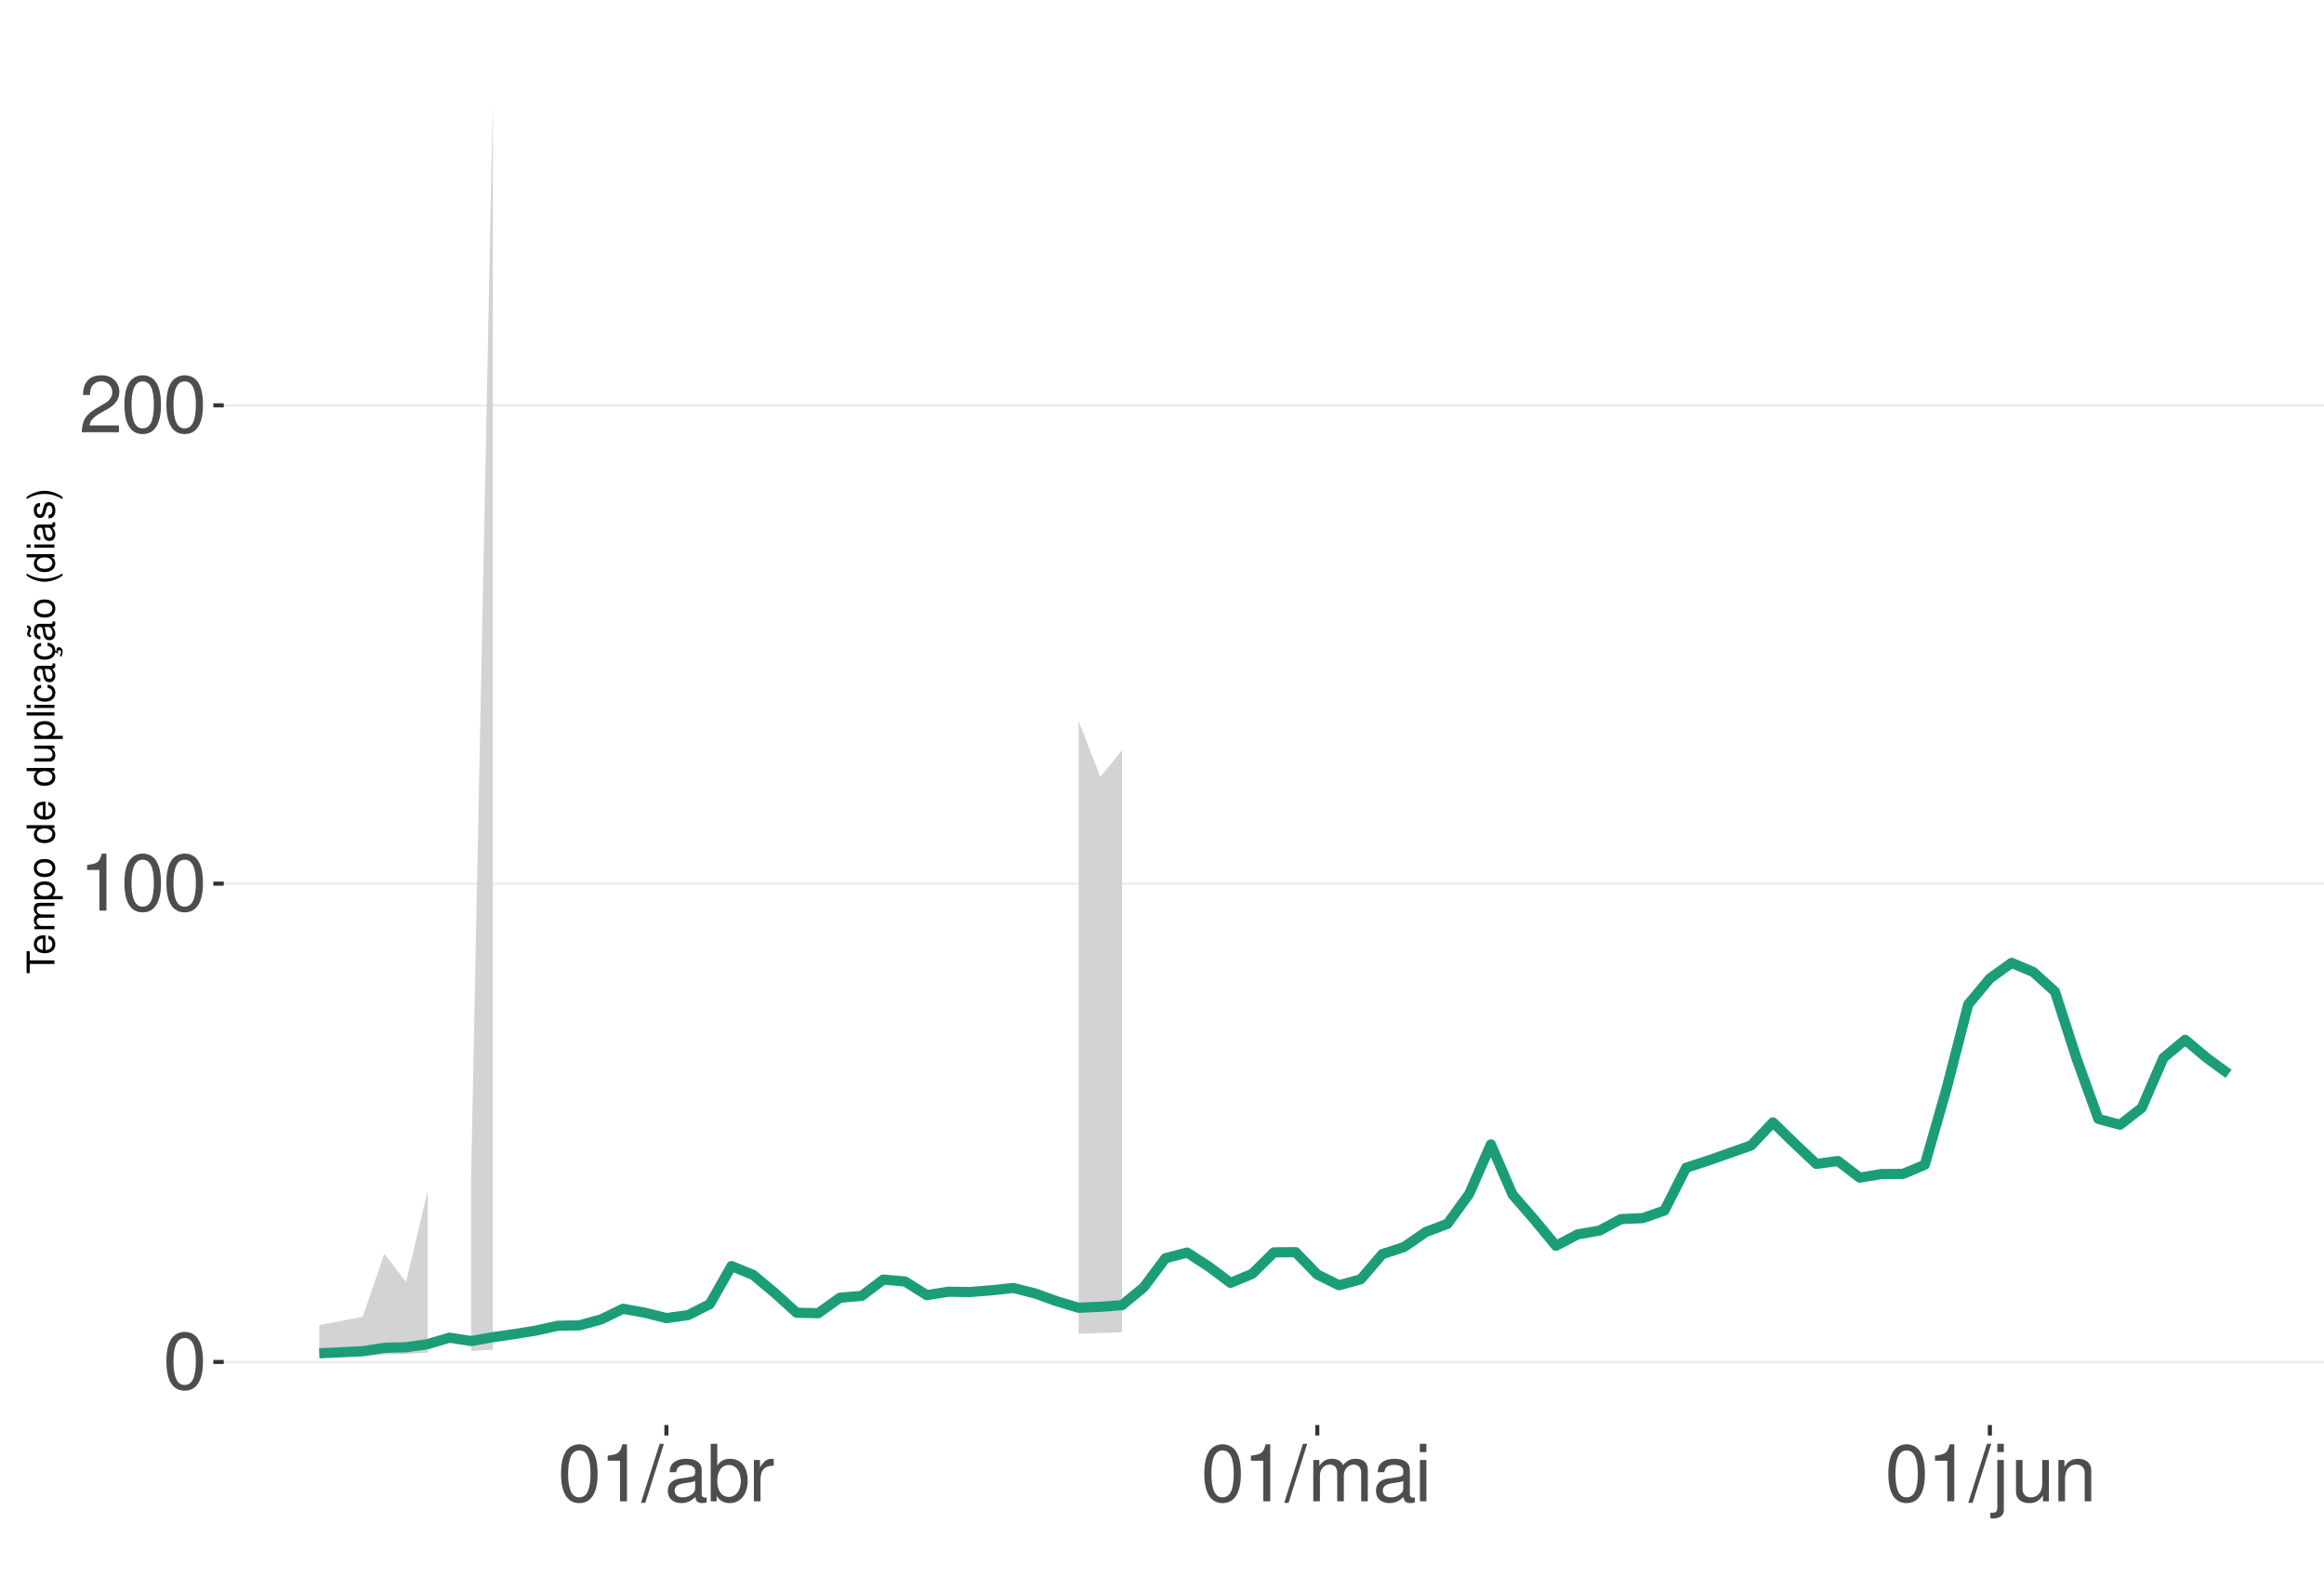
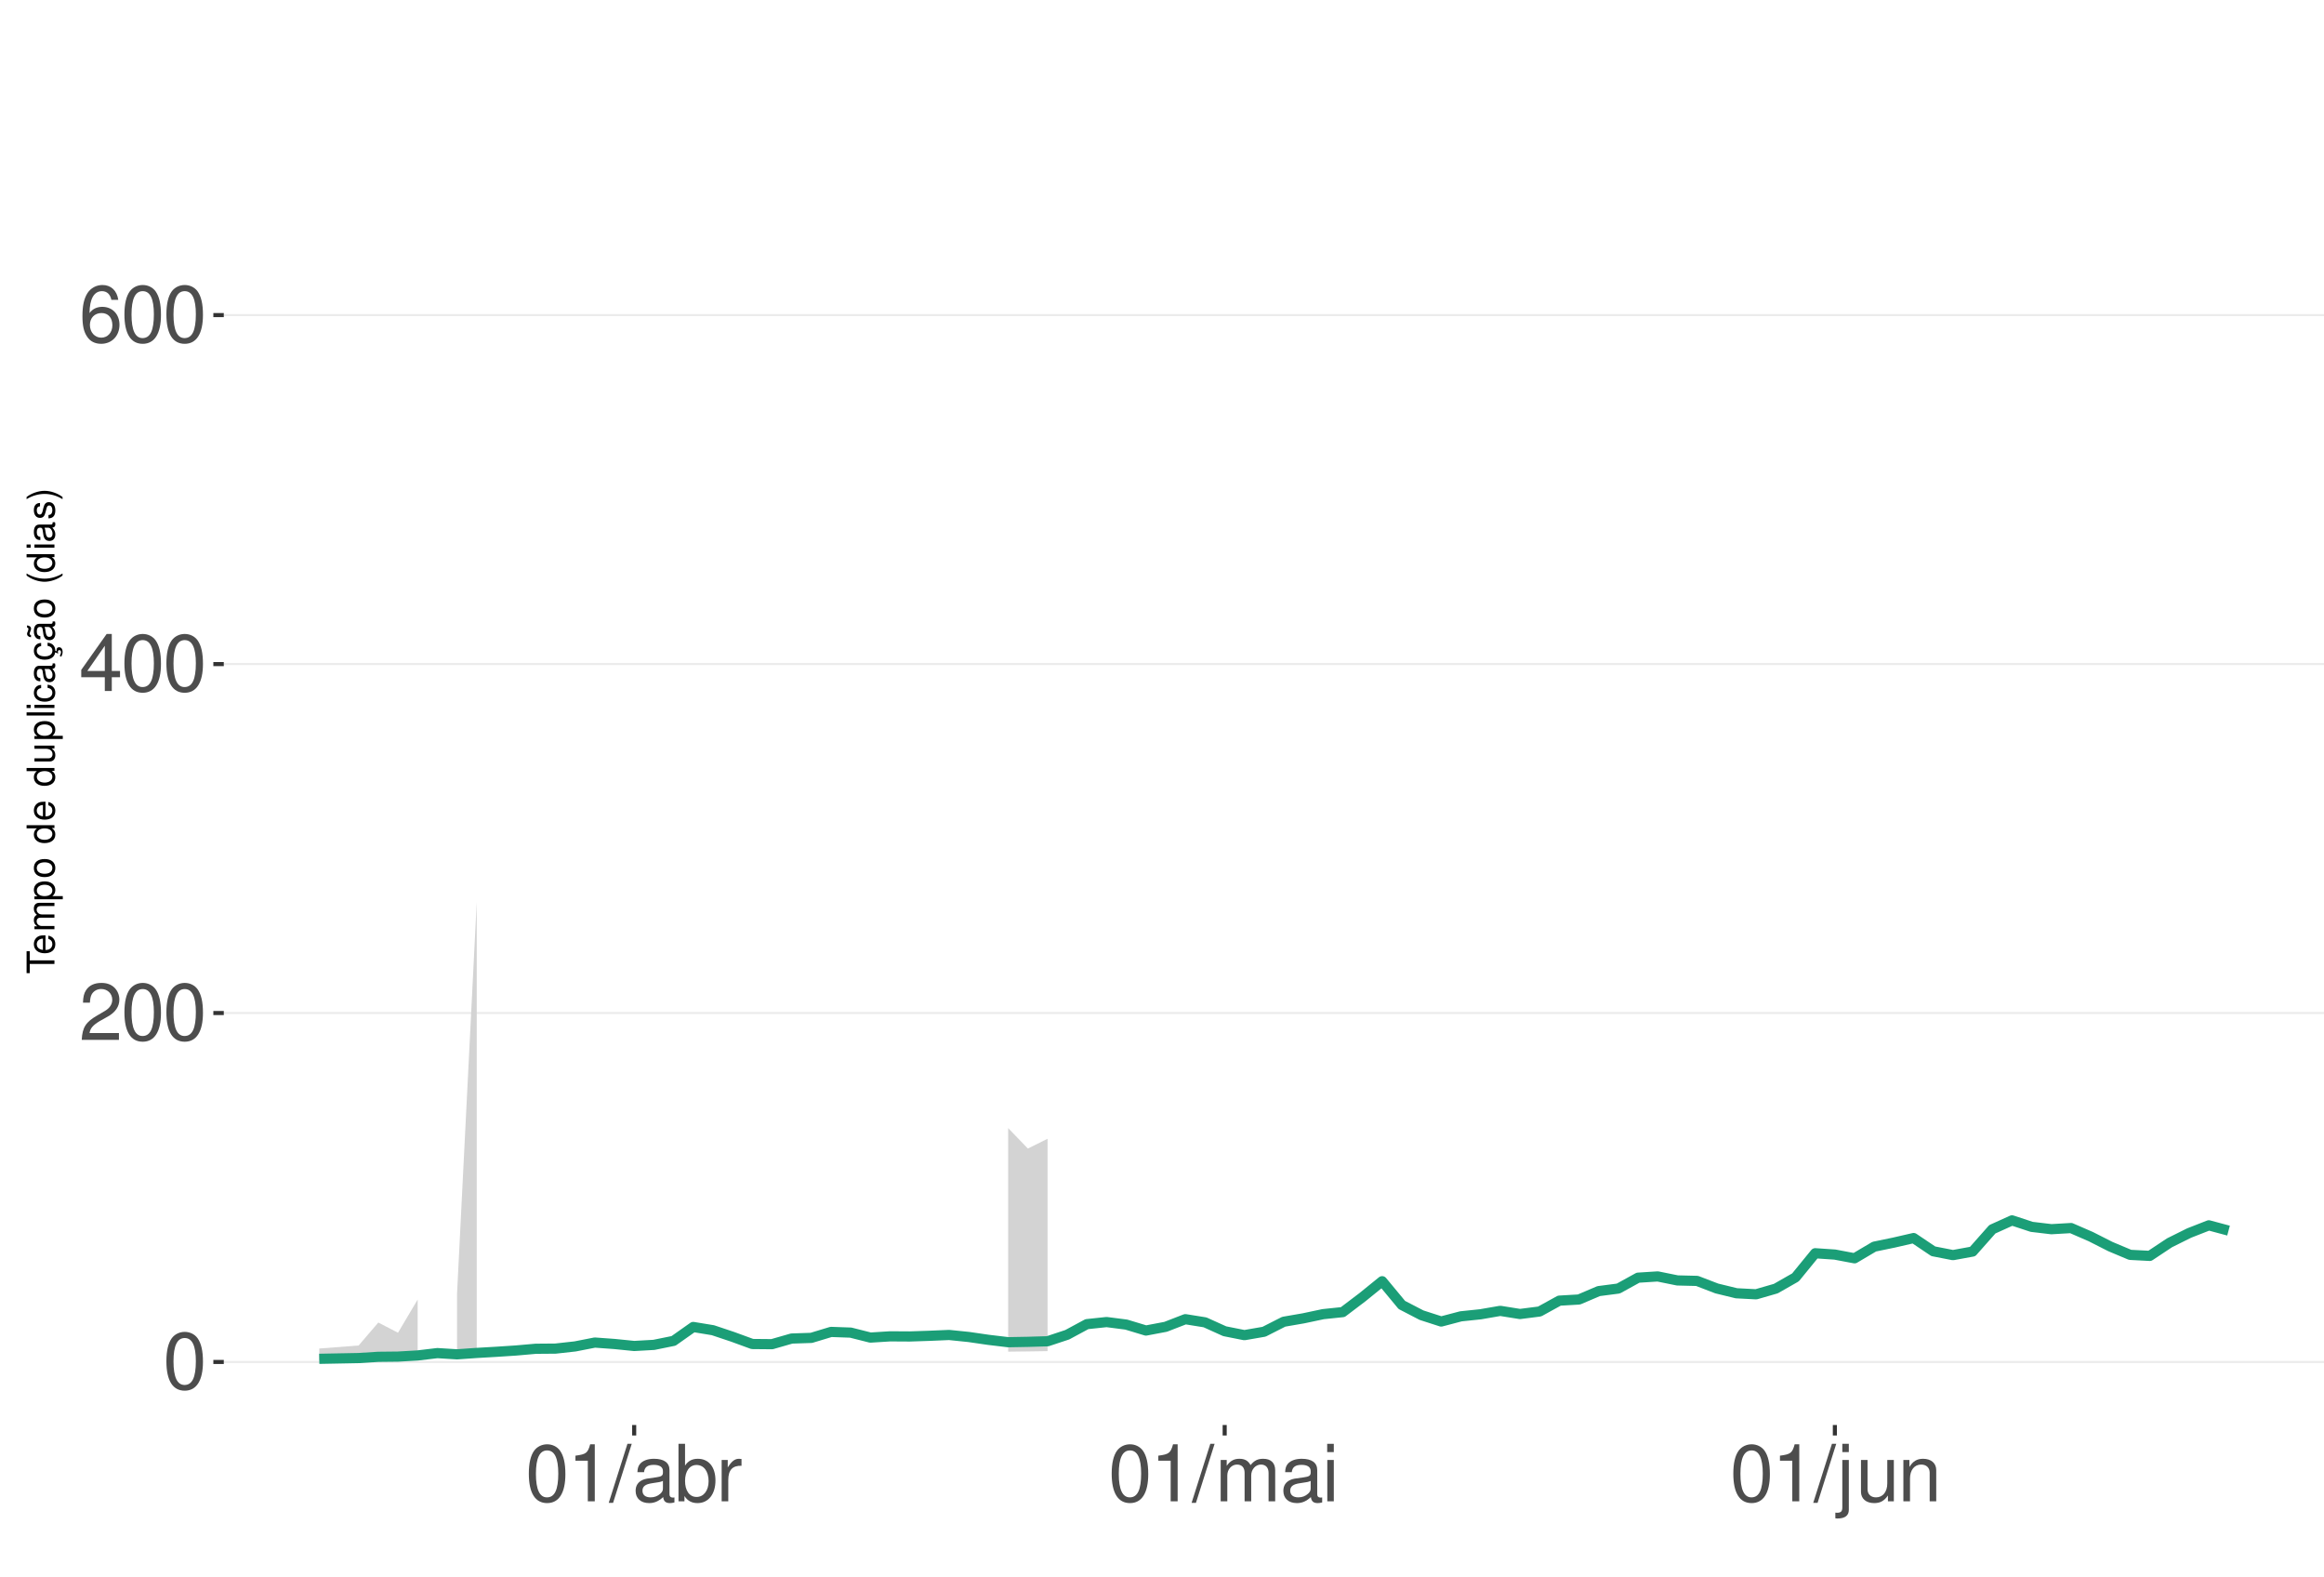
<svg xmlns="http://www.w3.org/2000/svg" xmlns:xlink="http://www.w3.org/1999/xlink" width="609pt" height="413pt" viewBox="0 0 609 413" version="1.1">
  <defs>
    <g>
      <symbol overflow="visible" id="glyph0-0">
        <path style="stroke:none;" d="" />
      </symbol>
      <symbol overflow="visible" id="glyph0-1">
        <path style="stroke:none;" d="M 5.688 -14.938 C 4.312 -14.938 3.078 -14.312 2.312 -13.297 C 1.359 -11.984 0.891 -10 0.891 -7.234 C 0.891 -2.188 2.547 0.469 5.688 0.469 C 8.781 0.469 10.469 -2.188 10.469 -7.109 C 10.469 -10 10.016 -11.938 9.047 -13.297 C 8.281 -14.328 7.062 -14.938 5.688 -14.938 Z M 5.688 -13.328 C 7.641 -13.328 8.609 -11.312 8.609 -7.266 C 8.609 -3.016 7.656 -1.031 5.641 -1.031 C 3.719 -1.031 2.75 -3.094 2.75 -7.203 C 2.75 -11.312 3.719 -13.328 5.688 -13.328 Z M 5.688 -13.328 " />
      </symbol>
      <symbol overflow="visible" id="glyph0-2">
+         <path style="stroke:none;" d="M 10.453 -1.797 L 2.75 -1.797 C 2.938 -3.031 3.594 -3.828 5.391 -4.922 L 7.453 -6.078 C 9.5 -7.203 10.562 -8.734 10.562 -10.578 C 10.562 -11.812 10.062 -12.969 9.188 -13.781 C 8.328 -14.562 7.25 -14.938 5.859 -14.938 C 4 -14.938 2.625 -14.281 1.812 -13 C 1.297 -12.203 1.078 -11.281 1.031 -9.766 L 2.844 -9.766 C 2.906 -10.781 3.031 -11.375 3.281 -11.875 C 3.766 -12.781 4.703 -13.344 5.797 -13.344 C 7.453 -13.344 8.703 -12.141 8.703 -10.531 C 8.703 -9.344 8.016 -8.297 6.719 -7.562 L 4.812 -6.438 C 1.75 -4.688 0.875 -3.281 0.703 -0.016 L 10.453 -0.016 Z M 10.453 -1.797 " />
+       </symbol>
+       <symbol overflow="visible" id="glyph0-3">
+         <path style="stroke:none;" d="M 6.75 -3.609 L 6.75 0 L 8.578 0 L 8.578 -3.609 L 10.734 -3.609 L 10.734 -5.25 L 8.578 -5.25 L 8.578 -14.938 L 7.234 -14.938 L 0.578 -5.531 L 0.578 -3.609 Z M 6.75 -5.25 L 2.172 -5.25 L 6.75 -11.844 Z M 6.75 -5.25 " />
+       </symbol>
+       <symbol overflow="visible" id="glyph0-4">
+         <path style="stroke:none;" d="M 10.281 -11.047 C 9.938 -13.484 8.359 -14.938 6.141 -14.938 C 4.531 -14.938 3.078 -14.156 2.203 -12.812 C 1.281 -11.344 0.891 -9.516 0.891 -6.812 C 0.891 -4.297 1.234 -2.703 2.125 -1.391 C 2.906 -0.172 4.188 0.469 5.797 0.469 C 8.594 0.469 10.594 -1.609 10.594 -4.531 C 10.594 -7.266 8.734 -9.219 6.109 -9.219 C 4.672 -9.219 3.531 -8.672 2.75 -7.578 C 2.766 -11.281 3.922 -13.328 6.016 -13.328 C 7.297 -13.328 8.188 -12.5 8.469 -11.047 Z M 5.891 -7.594 C 7.641 -7.594 8.734 -6.359 8.734 -4.375 C 8.734 -2.5 7.5 -1.141 5.828 -1.141 C 4.125 -1.141 2.844 -2.562 2.844 -4.469 C 2.844 -6.328 4.094 -7.594 5.891 -7.594 Z M 5.891 -7.594 " />
+       </symbol>
+       <symbol overflow="visible" id="glyph0-5">
        <path style="stroke:none;" d="M 5.344 -10.641 L 5.344 0 L 7.172 0 L 7.172 -14.938 L 5.969 -14.938 C 5.328 -12.641 4.922 -12.328 2.109 -11.953 L 2.109 -10.641 Z M 5.344 -10.641 " />
      </symbol>
-       <symbol overflow="visible" id="glyph0-3">
-         <path style="stroke:none;" d="M 10.453 -1.797 L 2.75 -1.797 C 2.938 -3.031 3.594 -3.828 5.391 -4.922 L 7.453 -6.078 C 9.5 -7.203 10.562 -8.734 10.562 -10.578 C 10.562 -11.812 10.062 -12.969 9.188 -13.781 C 8.328 -14.562 7.25 -14.938 5.859 -14.938 C 4 -14.938 2.625 -14.281 1.812 -13 C 1.297 -12.203 1.078 -11.281 1.031 -9.766 L 2.844 -9.766 C 2.906 -10.781 3.031 -11.375 3.281 -11.875 C 3.766 -12.781 4.703 -13.344 5.797 -13.344 C 7.453 -13.344 8.703 -12.141 8.703 -10.531 C 8.703 -9.344 8.016 -8.297 6.719 -7.562 L 4.812 -6.438 C 1.75 -4.688 0.875 -3.281 0.703 -0.016 L 10.453 -0.016 Z M 10.453 -1.797 " />
-       </symbol>
-       <symbol overflow="visible" id="glyph0-4">
+       <symbol overflow="visible" id="glyph0-6">
        <path style="stroke:none;" d="M 4.734 -15.062 L -0.172 0.406 L 0.969 0.406 L 5.859 -15.062 Z M 4.734 -15.062 " />
      </symbol>
-       <symbol overflow="visible" id="glyph0-5">
+       <symbol overflow="visible" id="glyph0-7">
        <path style="stroke:none;" d="M 11.047 -1.016 C 10.859 -0.969 10.781 -0.969 10.672 -0.969 C 10.078 -0.969 9.75 -1.281 9.75 -1.812 L 9.75 -8.188 C 9.75 -10.094 8.344 -11.141 5.688 -11.141 C 4.094 -11.141 2.828 -10.672 2.094 -9.875 C 1.594 -9.312 1.391 -8.703 1.344 -7.625 L 3.078 -7.625 C 3.219 -8.938 4 -9.547 5.625 -9.547 C 7.188 -9.547 8.031 -8.969 8.031 -7.938 L 8.031 -7.484 C 8.016 -6.734 7.641 -6.469 6.234 -6.281 C 3.797 -5.969 3.422 -5.891 2.766 -5.625 C 1.516 -5.078 0.875 -4.125 0.875 -2.734 C 0.875 -0.766 2.234 0.469 4.422 0.469 C 5.781 0.469 6.875 0 8.094 -1.109 C 8.219 0 8.766 0.469 9.875 0.469 C 10.25 0.469 10.469 0.438 11.047 0.297 Z M 8.031 -3.406 C 8.031 -2.828 7.875 -2.484 7.359 -2 C 6.656 -1.359 5.797 -1.031 4.797 -1.031 C 3.453 -1.031 2.672 -1.672 2.672 -2.766 C 2.672 -3.906 3.406 -4.484 5.266 -4.75 C 7.109 -5 7.453 -5.078 8.031 -5.344 Z M 8.031 -3.406 " />
      </symbol>
-       <symbol overflow="visible" id="glyph0-6">
+       <symbol overflow="visible" id="glyph0-8">
        <path style="stroke:none;" d="M 1.109 -15.062 L 1.109 0 L 2.672 0 L 2.672 -1.391 C 3.484 -0.125 4.578 0.469 6.094 0.469 C 8.938 0.469 10.797 -1.859 10.797 -5.453 C 10.797 -8.969 9.047 -11.141 6.172 -11.141 C 4.688 -11.141 3.641 -10.578 2.828 -9.359 L 2.828 -15.062 Z M 5.844 -9.516 C 7.766 -9.516 9 -7.844 9 -5.266 C 9 -2.812 7.719 -1.141 5.844 -1.141 C 4 -1.141 2.828 -2.781 2.828 -5.328 C 2.828 -7.875 4 -9.516 5.844 -9.516 Z M 5.844 -9.516 " />
      </symbol>
-       <symbol overflow="visible" id="glyph0-7">
+       <symbol overflow="visible" id="glyph0-9">
        <path style="stroke:none;" d="M 1.422 -10.828 L 1.422 0 L 3.156 0 L 3.156 -5.625 C 3.188 -8.219 4.25 -9.375 6.625 -9.312 L 6.625 -11.078 C 6.344 -11.109 6.172 -11.141 5.969 -11.141 C 4.859 -11.141 4 -10.469 3.016 -8.859 L 3.016 -10.828 Z M 1.422 -10.828 " />
      </symbol>
-       <symbol overflow="visible" id="glyph0-8">
+       <symbol overflow="visible" id="glyph0-10">
        <path style="stroke:none;" d="M 1.453 -10.828 L 1.453 0 L 3.188 0 L 3.188 -6.797 C 3.188 -8.359 4.312 -9.625 5.719 -9.625 C 7 -9.625 7.719 -8.844 7.719 -7.453 L 7.719 0 L 9.453 0 L 9.453 -6.797 C 9.453 -8.359 10.594 -9.625 12 -9.625 C 13.266 -9.625 14 -8.812 14 -7.453 L 14 0 L 15.734 0 L 15.734 -8.125 C 15.734 -10.062 14.625 -11.141 12.594 -11.141 C 11.156 -11.141 10.281 -10.703 9.281 -9.484 C 8.641 -10.641 7.766 -11.141 6.359 -11.141 C 4.922 -11.141 3.953 -10.594 3.031 -9.297 L 3.031 -10.828 Z M 1.453 -10.828 " />
      </symbol>
-       <symbol overflow="visible" id="glyph0-9">
+       <symbol overflow="visible" id="glyph0-11">
        <path style="stroke:none;" d="M 3.094 -10.828 L 1.391 -10.828 L 1.391 0 L 3.094 0 Z M 3.094 -15.062 L 1.359 -15.062 L 1.359 -12.891 L 3.094 -12.891 Z M 3.094 -15.062 " />
      </symbol>
-       <symbol overflow="visible" id="glyph0-10">
+       <symbol overflow="visible" id="glyph0-12">
        <path style="stroke:none;" d="M 1.453 -10.828 L 1.453 1.562 C 1.453 2.641 1.109 3 0.047 3 C -0.078 3 -0.141 3 -0.375 2.969 L -0.375 4.438 C -0.172 4.484 -0.062 4.5 0.203 4.5 C 2.141 4.5 3.156 3.734 3.156 2.25 L 3.156 -10.828 Z M 3.156 -15.062 L 1.453 -15.062 L 1.453 -12.891 L 3.156 -12.891 Z M 3.156 -15.062 " />
      </symbol>
-       <symbol overflow="visible" id="glyph0-11">
+       <symbol overflow="visible" id="glyph0-13">
        <path style="stroke:none;" d="M 9.953 0 L 9.953 -10.828 L 8.234 -10.828 L 8.234 -4.688 C 8.234 -2.484 7.078 -1.031 5.281 -1.031 C 3.922 -1.031 3.062 -1.859 3.062 -3.156 L 3.062 -10.828 L 1.344 -10.828 L 1.344 -2.484 C 1.344 -0.688 2.688 0.469 4.797 0.469 C 6.375 0.469 7.391 -0.078 8.406 -1.516 L 8.406 0 Z M 9.953 0 " />
      </symbol>
-       <symbol overflow="visible" id="glyph0-12">
+       <symbol overflow="visible" id="glyph0-14">
        <path style="stroke:none;" d="M 1.453 -10.828 L 1.453 0 L 3.188 0 L 3.188 -5.969 C 3.188 -8.188 4.344 -9.625 6.109 -9.625 C 7.484 -9.625 8.344 -8.797 8.344 -7.5 L 8.344 0 L 10.062 0 L 10.062 -8.188 C 10.062 -9.984 8.719 -11.141 6.625 -11.141 C 5.016 -11.141 3.984 -10.516 3.031 -9 L 3.031 -10.828 Z M 1.453 -10.828 " />
      </symbol>
      <symbol overflow="visible" id="glyph1-0">
        <path style="stroke:none;" d="" />
      </symbol>
      <symbol overflow="visible" id="glyph1-1">
        <path style="stroke:none;" d="M -6.469 -3.547 L -6.469 -5.938 L -7.297 -5.938 L -7.297 -0.203 L -6.469 -0.203 L -6.469 -2.609 L 0 -2.609 L 0 -3.547 Z M -6.469 -3.547 " />
      </symbol>
      <symbol overflow="visible" id="glyph1-2">
        <path style="stroke:none;" d="M -2.344 -5.125 C -3.141 -5.125 -3.625 -5.062 -4.016 -4.922 C -4.875 -4.578 -5.391 -3.781 -5.391 -2.797 C -5.391 -1.344 -4.281 -0.406 -2.547 -0.406 C -0.812 -0.406 0.234 -1.297 0.234 -2.781 C 0.234 -3.984 -0.453 -4.812 -1.594 -5.016 L -1.594 -4.188 C -0.906 -3.953 -0.547 -3.484 -0.547 -2.812 C -0.547 -2.281 -0.781 -1.828 -1.219 -1.547 C -1.516 -1.344 -1.812 -1.281 -2.344 -1.266 Z M -3.016 -1.297 C -3.984 -1.359 -4.625 -1.953 -4.625 -2.797 C -4.625 -3.641 -3.953 -4.234 -3.016 -4.234 Z M -3.016 -1.297 " />
      </symbol>
      <symbol overflow="visible" id="glyph1-3">
        <path style="stroke:none;" d="M -5.234 -0.703 L 0 -0.703 L 0 -1.547 L -3.297 -1.547 C -4.047 -1.547 -4.656 -2.094 -4.656 -2.766 C -4.656 -3.391 -4.281 -3.734 -3.609 -3.734 L 0 -3.734 L 0 -4.578 L -3.297 -4.578 C -4.047 -4.578 -4.656 -5.125 -4.656 -5.812 C -4.656 -6.422 -4.266 -6.781 -3.609 -6.781 L 0 -6.781 L 0 -7.625 L -3.938 -7.625 C -4.875 -7.625 -5.391 -7.078 -5.391 -6.094 C -5.391 -5.406 -5.188 -4.984 -4.594 -4.484 C -5.156 -4.188 -5.391 -3.766 -5.391 -3.078 C -5.391 -2.375 -5.125 -1.906 -4.5 -1.469 L -5.234 -1.469 Z M -5.234 -0.703 " />
      </symbol>
      <symbol overflow="visible" id="glyph1-4">
        <path style="stroke:none;" d="M 2.188 -0.547 L 2.188 -1.375 L -0.547 -1.375 C -0.016 -1.812 0.234 -2.312 0.234 -2.984 C 0.234 -4.344 -0.859 -5.234 -2.531 -5.234 C -4.297 -5.234 -5.391 -4.375 -5.391 -2.984 C -5.391 -2.266 -5.062 -1.703 -4.453 -1.312 L -5.234 -1.312 L -5.234 -0.547 Z M -4.609 -2.844 C -4.609 -3.766 -3.797 -4.359 -2.547 -4.359 C -1.359 -4.359 -0.547 -3.75 -0.547 -2.844 C -0.547 -1.953 -1.344 -1.375 -2.578 -1.375 C -3.812 -1.375 -4.609 -1.953 -4.609 -2.844 Z M -4.609 -2.844 " />
      </symbol>
      <symbol overflow="visible" id="glyph1-5">
        <path style="stroke:none;" d="M -5.391 -2.719 C -5.391 -1.234 -4.344 -0.359 -2.578 -0.359 C -0.812 -0.359 0.234 -1.234 0.234 -2.734 C 0.234 -4.203 -0.812 -5.094 -2.547 -5.094 C -4.359 -5.094 -5.391 -4.234 -5.391 -2.719 Z M -4.625 -2.734 C -4.625 -3.672 -3.844 -4.234 -2.547 -4.234 C -1.312 -4.234 -0.547 -3.656 -0.547 -2.734 C -0.547 -1.797 -1.312 -1.234 -2.578 -1.234 C -3.844 -1.234 -4.625 -1.797 -4.625 -2.734 Z M -4.625 -2.734 " />
      </symbol>
      <symbol overflow="visible" id="glyph1-6">
        <path style="stroke:none;" d="" />
      </symbol>
      <symbol overflow="visible" id="glyph1-7">
        <path style="stroke:none;" d="M -7.297 -4.953 L -7.297 -4.125 L -4.578 -4.125 C -5.109 -3.766 -5.391 -3.203 -5.391 -2.516 C -5.391 -1.156 -4.297 -0.266 -2.625 -0.266 C -0.859 -0.266 0.234 -1.125 0.234 -2.547 C 0.234 -3.266 -0.047 -3.766 -0.688 -4.203 L 0 -4.203 L 0 -4.953 Z M -4.609 -2.656 C -4.609 -3.547 -3.812 -4.125 -2.562 -4.125 C -1.344 -4.125 -0.547 -3.547 -0.547 -2.656 C -0.547 -1.734 -1.359 -1.125 -2.578 -1.125 C -3.797 -1.125 -4.609 -1.734 -4.609 -2.656 Z M -4.609 -2.656 " />
      </symbol>
      <symbol overflow="visible" id="glyph1-8">
        <path style="stroke:none;" d="M 0 -4.812 L -5.234 -4.812 L -5.234 -3.984 L -2.266 -3.984 C -1.203 -3.984 -0.5 -3.438 -0.5 -2.562 C -0.5 -1.906 -0.906 -1.484 -1.531 -1.484 L -5.234 -1.484 L -5.234 -0.656 L -1.203 -0.656 C -0.328 -0.656 0.234 -1.297 0.234 -2.312 C 0.234 -3.094 -0.047 -3.578 -0.734 -4.062 L 0 -4.062 Z M 0 -4.812 " />
      </symbol>
      <symbol overflow="visible" id="glyph1-9">
        <path style="stroke:none;" d="M -7.297 -1.516 L -7.297 -0.688 L 0 -0.688 L 0 -1.516 Z M -7.297 -1.516 " />
      </symbol>
      <symbol overflow="visible" id="glyph1-10">
        <path style="stroke:none;" d="M -5.234 -1.5 L -5.234 -0.672 L 0 -0.672 L 0 -1.5 Z M -7.297 -1.5 L -7.297 -0.656 L -6.234 -0.656 L -6.234 -1.5 Z M -7.297 -1.5 " />
      </symbol>
      <symbol overflow="visible" id="glyph1-11">
        <path style="stroke:none;" d="M -3.484 -4.703 C -3.984 -4.672 -4.312 -4.562 -4.609 -4.359 C -5.094 -4 -5.391 -3.375 -5.391 -2.641 C -5.391 -1.219 -4.266 -0.312 -2.531 -0.312 C -0.844 -0.312 0.234 -1.203 0.234 -2.625 C 0.234 -3.875 -0.516 -4.672 -1.797 -4.766 L -1.797 -3.938 C -0.953 -3.797 -0.547 -3.359 -0.547 -2.656 C -0.547 -1.734 -1.297 -1.188 -2.531 -1.188 C -3.844 -1.188 -4.625 -1.719 -4.625 -2.625 C -4.625 -3.328 -4.203 -3.766 -3.484 -3.875 Z M -3.484 -4.703 " />
      </symbol>
      <symbol overflow="visible" id="glyph1-12">
        <path style="stroke:none;" d="M -0.484 -5.344 C -0.469 -5.266 -0.469 -5.219 -0.469 -5.172 C -0.469 -4.875 -0.625 -4.719 -0.875 -4.719 L -3.953 -4.719 C -4.891 -4.719 -5.391 -4.047 -5.391 -2.75 C -5.391 -1.984 -5.172 -1.375 -4.781 -1.016 C -4.516 -0.766 -4.203 -0.672 -3.688 -0.656 L -3.688 -1.484 C -4.328 -1.562 -4.625 -1.938 -4.625 -2.719 C -4.625 -3.484 -4.344 -3.891 -3.844 -3.891 L -3.625 -3.891 C -3.266 -3.875 -3.125 -3.703 -3.047 -3.016 C -2.891 -1.844 -2.844 -1.656 -2.719 -1.344 C -2.453 -0.734 -2 -0.422 -1.312 -0.422 C -0.375 -0.422 0.234 -1.078 0.234 -2.141 C 0.234 -2.797 0 -3.328 -0.547 -3.922 C 0 -3.984 0.234 -4.234 0.234 -4.781 C 0.234 -4.953 0.203 -5.062 0.141 -5.344 Z M -1.656 -3.891 C -1.375 -3.891 -1.203 -3.812 -0.969 -3.562 C -0.656 -3.219 -0.5 -2.812 -0.5 -2.312 C -0.5 -1.672 -0.812 -1.297 -1.344 -1.297 C -1.891 -1.297 -2.172 -1.656 -2.297 -2.547 C -2.422 -3.438 -2.453 -3.609 -2.594 -3.891 Z M -1.656 -3.891 " />
      </symbol>
      <symbol overflow="visible" id="glyph1-13">
        <path style="stroke:none;" d="M 0.234 -2.641 C 0.234 -3.875 -0.547 -4.703 -1.797 -4.766 L -1.797 -3.938 C -0.953 -3.797 -0.531 -3.359 -0.531 -2.656 C -0.531 -1.734 -1.281 -1.188 -2.516 -1.188 C -3.844 -1.188 -4.625 -1.719 -4.625 -2.625 C -4.625 -3.328 -4.203 -3.766 -3.484 -3.875 L -3.484 -4.703 C -3.984 -4.672 -4.312 -4.562 -4.609 -4.359 C -5.094 -4 -5.391 -3.375 -5.391 -2.641 C -5.391 -1.219 -4.266 -0.312 -2.531 -0.312 C -1.469 -0.312 -0.625 -0.672 -0.156 -1.312 C 0.047 -1.594 0.125 -1.812 0.203 -2.25 L 0.922 -1.938 L 0.984 -2.062 C 0.938 -2.188 0.906 -2.25 0.906 -2.375 C 0.906 -2.656 1.047 -2.828 1.281 -2.828 C 1.547 -2.828 1.734 -2.594 1.734 -2.297 C 1.734 -2.031 1.672 -1.844 1.438 -1.406 L 1.406 -1.312 L 1.812 -1.094 C 2.078 -1.75 2.141 -1.953 2.141 -2.344 C 2.141 -3.109 1.781 -3.578 1.203 -3.578 C 0.781 -3.578 0.547 -3.297 0.547 -2.797 C 0.547 -2.703 0.547 -2.641 0.562 -2.516 Z M 0.234 -2.641 " />
      </symbol>
      <symbol overflow="visible" id="glyph1-14">
        <path style="stroke:none;" d="M -0.484 -5.344 C -0.469 -5.266 -0.469 -5.219 -0.469 -5.172 C -0.469 -4.875 -0.625 -4.719 -0.875 -4.719 L -3.953 -4.719 C -4.891 -4.719 -5.391 -4.047 -5.391 -2.75 C -5.391 -1.984 -5.172 -1.375 -4.781 -1.016 C -4.516 -0.766 -4.203 -0.672 -3.688 -0.656 L -3.688 -1.484 C -4.328 -1.562 -4.625 -1.938 -4.625 -2.719 C -4.625 -3.484 -4.344 -3.891 -3.844 -3.891 L -3.625 -3.891 C -3.266 -3.875 -3.125 -3.703 -3.047 -3.016 C -2.891 -1.844 -2.844 -1.656 -2.719 -1.344 C -2.453 -0.734 -2 -0.422 -1.312 -0.422 C -0.375 -0.422 0.234 -1.078 0.234 -2.141 C 0.234 -2.797 0 -3.328 -0.547 -3.922 C 0 -3.984 0.234 -4.234 0.234 -4.781 C 0.234 -4.953 0.203 -5.062 0.141 -5.344 Z M -1.656 -3.891 C -1.375 -3.891 -1.203 -3.812 -0.969 -3.562 C -0.656 -3.219 -0.5 -2.812 -0.5 -2.312 C -0.5 -1.672 -0.812 -1.297 -1.344 -1.297 C -1.891 -1.297 -2.172 -1.656 -2.297 -2.547 C -2.422 -3.438 -2.453 -3.609 -2.594 -3.891 Z M -7.172 -3.75 C -6.922 -3.672 -6.812 -3.547 -6.812 -3.375 C -6.812 -3.25 -6.875 -2.984 -6.984 -2.734 C -7.156 -2.312 -7.172 -2.25 -7.172 -2.047 C -7.172 -1.594 -6.797 -1.297 -6.141 -1.188 L -6.141 -1.766 C -6.375 -1.812 -6.5 -1.938 -6.5 -2.094 C -6.5 -2.203 -6.469 -2.344 -6.375 -2.578 C -6.156 -3.156 -6.125 -3.234 -6.125 -3.438 C -6.125 -3.922 -6.484 -4.219 -7.172 -4.312 Z M -7.172 -3.75 " />
      </symbol>
      <symbol overflow="visible" id="glyph1-15">
        <path style="stroke:none;" d="M -7.297 -2.359 C -5.984 -1.359 -4.156 -0.734 -2.594 -0.734 C -1.016 -0.734 0.812 -1.359 2.125 -2.359 L 2.125 -2.906 C 0.688 -2.031 -0.984 -1.547 -2.594 -1.547 C -4.188 -1.547 -5.875 -2.031 -7.297 -2.906 Z M -7.297 -2.359 " />
      </symbol>
      <symbol overflow="visible" id="glyph1-16">
        <path style="stroke:none;" d="M -3.781 -4.375 C -4.812 -4.375 -5.391 -3.688 -5.391 -2.484 C -5.391 -1.266 -4.766 -0.469 -3.797 -0.469 C -2.969 -0.469 -2.578 -0.891 -2.281 -2.125 L -2.094 -2.906 C -1.953 -3.484 -1.734 -3.719 -1.375 -3.719 C -0.875 -3.719 -0.547 -3.234 -0.547 -2.5 C -0.547 -2.047 -0.672 -1.672 -0.891 -1.453 C -1.047 -1.328 -1.188 -1.266 -1.562 -1.219 L -1.562 -0.344 C -0.344 -0.375 0.234 -1.062 0.234 -2.438 C 0.234 -3.75 -0.422 -4.594 -1.438 -4.594 C -2.203 -4.594 -2.641 -4.156 -2.891 -3.109 L -3.078 -2.312 C -3.234 -1.625 -3.453 -1.344 -3.828 -1.344 C -4.312 -1.344 -4.625 -1.766 -4.625 -2.453 C -4.625 -3.125 -4.328 -3.484 -3.781 -3.5 Z M -3.781 -4.375 " />
      </symbol>
      <symbol overflow="visible" id="glyph1-17">
        <path style="stroke:none;" d="M 2.125 -0.938 C 0.812 -1.938 -1.016 -2.562 -2.578 -2.562 C -4.156 -2.562 -5.984 -1.938 -7.297 -0.938 L -7.297 -0.375 C -5.859 -1.266 -4.188 -1.75 -2.578 -1.75 C -0.984 -1.75 0.703 -1.266 2.125 -0.375 Z M 2.125 -0.938 " />
      </symbol>
    </g>
    <clipPath id="clip1">
      <path d="M 58.645 9.961 L 609 9.961 L 609 373.328 L 58.645 373.328 Z M 58.645 9.961 " />
    </clipPath>
    <clipPath id="clip2">
      <path d="M 58.645 356 L 609 356 L 609 358 L 58.645 358 Z M 58.645 356 " />
    </clipPath>
    <clipPath id="clip3">
-       <path d="M 58.645 231 L 609 231 L 609 232 L 58.645 232 Z M 58.645 231 " />
+       <path d="M 58.645 265 L 609 265 L 609 266 L 58.645 266 Z M 58.645 265 " />
    </clipPath>
    <clipPath id="clip4">
-       <path d="M 58.645 105 L 609 105 L 609 107 L 58.645 107 Z M 58.645 105 " />
+       <path d="M 58.645 173 L 609 173 L 609 175 L 58.645 175 Z M 58.645 173 " />
+     </clipPath>
+     <clipPath id="clip5">
+       <path d="M 58.645 82 L 609 82 L 609 83 L 58.645 83 Z M 58.645 82 " />
    </clipPath>
  </defs>
  <g id="surface99">
    <rect x="0" y="0" width="609" height="413" style="fill:rgb(100%,100%,100%);fill-opacity:1;stroke:none;" />
    <rect x="0" y="0" width="609" height="413" style="fill:rgb(100%,100%,100%);fill-opacity:1;stroke:none;" />
    <path style="fill:none;stroke-width:1.067;stroke-linecap:round;stroke-linejoin:round;stroke:rgb(100%,100%,100%);stroke-opacity:1;stroke-miterlimit:10;" d="M 0 413 L 609 413 L 609 0 L 0 0 Z M 0 413 " />
    <g clip-path="url(#clip1)" clip-rule="nonzero">
      <path style=" stroke:none;fill-rule:nonzero;fill:rgb(100%,100%,100%);fill-opacity:1;" d="M 58.645 373.328 L 609 373.328 L 609 9.961 L 58.645 9.961 Z M 58.645 373.328 " />
    </g>
    <g clip-path="url(#clip2)" clip-rule="nonzero">
      <path style="fill:none;stroke-width:0.533;stroke-linecap:butt;stroke-linejoin:round;stroke:rgb(92.157%,92.157%,92.157%);stroke-opacity:1;stroke-miterlimit:10;" d="M 58.645 356.812 L 609 356.812 " />
    </g>
    <g clip-path="url(#clip3)" clip-rule="nonzero">
-       <path style="fill:none;stroke-width:0.533;stroke-linecap:butt;stroke-linejoin:round;stroke:rgb(92.157%,92.157%,92.157%);stroke-opacity:1;stroke-miterlimit:10;" d="M 58.645 231.504 L 609 231.504 " />
+       <path style="fill:none;stroke-width:0.533;stroke-linecap:butt;stroke-linejoin:round;stroke:rgb(92.157%,92.157%,92.157%);stroke-opacity:1;stroke-miterlimit:10;" d="M 58.645 265.391 L 609 265.391 " />
    </g>
    <g clip-path="url(#clip4)" clip-rule="nonzero">
-       <path style="fill:none;stroke-width:0.533;stroke-linecap:butt;stroke-linejoin:round;stroke:rgb(92.157%,92.157%,92.157%);stroke-opacity:1;stroke-miterlimit:10;" d="M 58.645 106.199 L 609 106.199 " />
-     </g>
-     <path style=" stroke:none;fill-rule:nonzero;fill:rgb(82.745%,82.745%,82.745%);fill-opacity:1;" d="M 83.66 347.148 L 95.031 344.973 L 100.719 328.492 L 106.402 335.812 L 112.09 311.988 L 112.09 354.379 L 106.402 354.723 L 100.719 354.867 L 95.031 355.262 L 83.66 355.574 Z M 83.66 347.148 " />
-     <path style=" stroke:none;fill-rule:nonzero;fill:rgb(82.745%,82.745%,82.745%);fill-opacity:1;" d="M 123.461 307.883 L 129.145 26.48 L 129.145 353.559 L 123.461 353.93 Z M 123.461 307.883 " />
-     <path style=" stroke:none;fill-rule:nonzero;fill:rgb(82.745%,82.745%,82.745%);fill-opacity:1;" d="M 282.652 188.859 L 288.34 203.527 L 294.023 196.523 L 294.023 349.023 L 288.34 349.238 L 282.652 349.41 Z M 282.652 188.859 " />
-     <path style="fill:none;stroke-width:2.667;stroke-linecap:butt;stroke-linejoin:round;stroke:rgb(10.588%,61.961%,46.667%);stroke-opacity:1;stroke-miterlimit:10;" d="M 83.66 354.539 L 95.031 354.004 L 100.719 353.109 L 106.402 352.953 L 112.09 352.137 L 117.773 350.445 L 123.461 351.324 L 129.145 350.32 L 134.832 349.504 L 140.516 348.57 L 146.203 347.324 L 151.887 347.207 L 157.574 345.641 L 163.258 342.871 L 168.945 343.898 L 174.629 345.324 L 180.316 344.531 L 186 341.664 L 191.684 331.684 L 197.371 334.008 L 203.055 338.742 L 208.742 343.91 L 214.426 344.035 L 220.113 339.977 L 225.797 339.504 L 231.484 335.223 L 237.168 335.727 L 242.855 339.297 L 248.539 338.41 L 254.227 338.492 L 259.91 338.023 L 265.598 337.426 L 271.281 338.871 L 276.969 340.922 L 282.652 342.613 L 288.34 342.359 L 294.023 341.938 L 299.711 337.258 L 305.395 329.645 L 311.082 328.145 L 316.766 331.824 L 322.453 336.082 L 328.137 333.734 L 333.824 328.098 L 339.508 328.035 L 345.195 333.91 L 350.879 336.711 L 356.566 335.164 L 362.25 328.555 L 367.934 326.695 L 373.621 322.77 L 379.305 320.621 L 384.992 312.801 L 390.676 299.82 L 396.363 312.965 L 402.047 319.488 L 407.734 326.375 L 413.418 323.391 L 419.105 322.406 L 424.789 319.379 L 430.477 319.129 L 436.16 317.137 L 441.848 305.93 L 447.531 304.078 L 453.219 302.082 L 458.902 300.07 L 464.59 294.043 L 470.273 299.562 L 475.961 304.926 L 481.645 304.168 L 487.332 308.52 L 493.016 307.582 L 498.703 307.535 L 504.387 305.141 L 510.074 285.277 L 515.758 263.164 L 521.445 256.336 L 527.129 252.254 L 532.816 254.652 L 538.5 259.793 L 544.184 277.406 L 549.871 293.133 L 555.555 294.66 L 561.242 290.238 L 566.926 277.145 L 572.613 272.402 L 578.297 277.18 L 583.984 281.324 " />
+       <path style="fill:none;stroke-width:0.533;stroke-linecap:butt;stroke-linejoin:round;stroke:rgb(92.157%,92.157%,92.157%);stroke-opacity:1;stroke-miterlimit:10;" d="M 58.645 173.973 L 609 173.973 " />
+     </g>
+     <g clip-path="url(#clip5)" clip-rule="nonzero">
+       <path style="fill:none;stroke-width:0.533;stroke-linecap:butt;stroke-linejoin:round;stroke:rgb(92.157%,92.157%,92.157%);stroke-opacity:1;stroke-miterlimit:10;" d="M 58.645 82.551 L 609 82.551 " />
+     </g>
+     <path style=" stroke:none;fill-rule:nonzero;fill:rgb(82.745%,82.745%,82.745%);fill-opacity:1;" d="M 83.66 353.289 L 93.977 352.492 L 99.137 346.48 L 104.293 349.152 L 109.449 340.461 L 109.449 355.926 L 104.293 356.051 L 99.137 356.102 L 93.977 356.246 L 83.66 356.359 Z M 83.66 353.289 " />
+     <path style=" stroke:none;fill-rule:nonzero;fill:rgb(82.745%,82.745%,82.745%);fill-opacity:1;" d="M 119.766 338.965 L 124.926 236.312 L 124.926 355.625 L 119.766 355.762 Z M 119.766 338.965 " />
+     <path style=" stroke:none;fill-rule:nonzero;fill:rgb(82.745%,82.745%,82.745%);fill-opacity:1;" d="M 264.191 295.547 L 269.348 300.895 L 274.508 298.34 L 274.508 353.973 L 269.348 354.051 L 264.191 354.113 Z M 264.191 295.547 " />
+     <path style="fill:none;stroke-width:2.667;stroke-linecap:butt;stroke-linejoin:round;stroke:rgb(10.588%,61.961%,46.667%);stroke-opacity:1;stroke-miterlimit:10;" d="M 83.66 355.984 L 93.977 355.789 L 99.137 355.461 L 104.293 355.406 L 109.449 355.105 L 114.609 354.488 L 119.766 354.809 L 124.926 354.445 L 130.082 354.145 L 135.242 353.805 L 140.398 353.352 L 145.559 353.309 L 150.715 352.738 L 155.871 351.727 L 161.031 352.102 L 166.188 352.621 L 171.348 352.332 L 176.504 351.285 L 181.664 347.645 L 186.82 348.492 L 191.977 350.219 L 197.137 352.105 L 202.293 352.152 L 207.453 350.672 L 212.609 350.5 L 217.77 348.938 L 222.926 349.121 L 228.086 350.422 L 233.242 350.098 L 238.398 350.129 L 243.559 349.957 L 248.715 349.738 L 253.875 350.266 L 259.031 351.016 L 264.191 351.633 L 269.348 351.539 L 274.508 351.387 L 279.664 349.68 L 284.82 346.902 L 289.98 346.355 L 295.137 347.02 L 300.297 348.578 L 305.453 347.602 L 310.613 345.602 L 315.77 346.43 L 320.926 348.758 L 326.086 349.785 L 331.242 348.891 L 336.402 346.27 L 341.559 345.379 L 346.719 344.285 L 351.875 343.746 L 357.035 339.836 L 362.191 335.656 L 367.348 341.875 L 372.508 344.551 L 377.664 346.215 L 382.824 344.855 L 387.98 344.316 L 393.141 343.422 L 398.297 344.246 L 403.453 343.59 L 408.613 340.746 L 413.77 340.445 L 418.93 338.246 L 424.086 337.574 L 429.246 334.73 L 434.402 334.402 L 439.562 335.449 L 444.719 335.574 L 449.875 337.555 L 455.035 338.812 L 460.191 339.082 L 465.352 337.59 L 470.508 334.648 L 475.668 328.328 L 480.824 328.676 L 485.984 329.652 L 491.141 326.602 L 496.297 325.535 L 501.457 324.348 L 506.613 327.812 L 511.773 328.82 L 516.93 327.879 L 522.09 322.047 L 527.246 319.715 L 532.402 321.414 L 537.562 322.027 L 542.719 321.727 L 547.879 323.969 L 553.035 326.582 L 558.195 328.75 L 563.352 329.02 L 568.512 325.594 L 573.668 323.031 L 578.824 321.012 L 583.984 322.398 " />
    <g style="fill:rgb(30.196%,30.196%,30.196%);fill-opacity:1;">
      <use xlink:href="#glyph0-1" x="42.715" y="363.866" />
    </g>
    <g style="fill:rgb(30.196%,30.196%,30.196%);fill-opacity:1;">
-       <use xlink:href="#glyph0-2" x="20.715" y="238.558" />
-       <use xlink:href="#glyph0-1" x="31.715" y="238.558" />
-       <use xlink:href="#glyph0-1" x="42.715" y="238.558" />
-     </g>
-     <g style="fill:rgb(30.196%,30.196%,30.196%);fill-opacity:1;">
-       <use xlink:href="#glyph0-3" x="20.715" y="113.253" />
-       <use xlink:href="#glyph0-1" x="31.715" y="113.253" />
-       <use xlink:href="#glyph0-1" x="42.715" y="113.253" />
+       <use xlink:href="#glyph0-2" x="20.715" y="272.444" />
+       <use xlink:href="#glyph0-1" x="31.715" y="272.444" />
+       <use xlink:href="#glyph0-1" x="42.715" y="272.444" />
+     </g>
+     <g style="fill:rgb(30.196%,30.196%,30.196%);fill-opacity:1;">
+       <use xlink:href="#glyph0-3" x="20.715" y="181.026" />
+       <use xlink:href="#glyph0-1" x="31.715" y="181.026" />
+       <use xlink:href="#glyph0-1" x="42.715" y="181.026" />
+     </g>
+     <g style="fill:rgb(30.196%,30.196%,30.196%);fill-opacity:1;">
+       <use xlink:href="#glyph0-4" x="20.715" y="89.604" />
+       <use xlink:href="#glyph0-1" x="31.715" y="89.604" />
+       <use xlink:href="#glyph0-1" x="42.715" y="89.604" />
    </g>
    <path style="fill:none;stroke-width:1.067;stroke-linecap:butt;stroke-linejoin:round;stroke:rgb(20%,20%,20%);stroke-opacity:1;stroke-miterlimit:10;" d="M 55.906 356.812 L 58.645 356.812 " />
-     <path style="fill:none;stroke-width:1.067;stroke-linecap:butt;stroke-linejoin:round;stroke:rgb(20%,20%,20%);stroke-opacity:1;stroke-miterlimit:10;" d="M 55.906 231.504 L 58.645 231.504 " />
-     <path style="fill:none;stroke-width:1.067;stroke-linecap:butt;stroke-linejoin:round;stroke:rgb(20%,20%,20%);stroke-opacity:1;stroke-miterlimit:10;" d="M 55.906 106.199 L 58.645 106.199 " />
-     <path style="fill:none;stroke-width:1.067;stroke-linecap:butt;stroke-linejoin:round;stroke:rgb(20%,20%,20%);stroke-opacity:1;stroke-miterlimit:10;" d="M 174.629 376.07 L 174.629 373.328 " />
-     <path style="fill:none;stroke-width:1.067;stroke-linecap:butt;stroke-linejoin:round;stroke:rgb(20%,20%,20%);stroke-opacity:1;stroke-miterlimit:10;" d="M 345.195 376.07 L 345.195 373.328 " />
-     <path style="fill:none;stroke-width:1.067;stroke-linecap:butt;stroke-linejoin:round;stroke:rgb(20%,20%,20%);stroke-opacity:1;stroke-miterlimit:10;" d="M 521.445 376.07 L 521.445 373.328 " />
-     <g style="fill:rgb(30.196%,30.196%,30.196%);fill-opacity:1;">
-       <use xlink:href="#glyph0-1" x="146.129" y="393.315" />
-       <use xlink:href="#glyph0-2" x="157.129" y="393.315" />
-       <use xlink:href="#glyph0-4" x="168.129" y="393.315" />
-       <use xlink:href="#glyph0-5" x="174.129" y="393.315" />
-       <use xlink:href="#glyph0-6" x="185.129" y="393.315" />
-       <use xlink:href="#glyph0-7" x="196.129" y="393.315" />
-     </g>
-     <g style="fill:rgb(30.196%,30.196%,30.196%);fill-opacity:1;">
-       <use xlink:href="#glyph0-1" x="314.695" y="393.315" />
-       <use xlink:href="#glyph0-2" x="325.695" y="393.315" />
-       <use xlink:href="#glyph0-4" x="336.695" y="393.315" />
-       <use xlink:href="#glyph0-8" x="342.695" y="393.315" />
-       <use xlink:href="#glyph0-5" x="359.695" y="393.315" />
-       <use xlink:href="#glyph0-9" x="370.695" y="393.315" />
-     </g>
-     <g style="fill:rgb(30.196%,30.196%,30.196%);fill-opacity:1;">
-       <use xlink:href="#glyph0-1" x="493.945" y="393.315" />
-       <use xlink:href="#glyph0-2" x="504.945" y="393.315" />
-       <use xlink:href="#glyph0-4" x="515.945" y="393.315" />
-       <use xlink:href="#glyph0-10" x="521.945" y="393.315" />
-       <use xlink:href="#glyph0-11" x="526.945" y="393.315" />
-       <use xlink:href="#glyph0-12" x="537.945" y="393.315" />
+     <path style="fill:none;stroke-width:1.067;stroke-linecap:butt;stroke-linejoin:round;stroke:rgb(20%,20%,20%);stroke-opacity:1;stroke-miterlimit:10;" d="M 55.906 265.391 L 58.645 265.391 " />
+     <path style="fill:none;stroke-width:1.067;stroke-linecap:butt;stroke-linejoin:round;stroke:rgb(20%,20%,20%);stroke-opacity:1;stroke-miterlimit:10;" d="M 55.906 173.973 L 58.645 173.973 " />
+     <path style="fill:none;stroke-width:1.067;stroke-linecap:butt;stroke-linejoin:round;stroke:rgb(20%,20%,20%);stroke-opacity:1;stroke-miterlimit:10;" d="M 55.906 82.551 L 58.645 82.551 " />
+     <path style="fill:none;stroke-width:1.067;stroke-linecap:butt;stroke-linejoin:round;stroke:rgb(20%,20%,20%);stroke-opacity:1;stroke-miterlimit:10;" d="M 166.188 376.07 L 166.188 373.328 " />
+     <path style="fill:none;stroke-width:1.067;stroke-linecap:butt;stroke-linejoin:round;stroke:rgb(20%,20%,20%);stroke-opacity:1;stroke-miterlimit:10;" d="M 320.926 376.07 L 320.926 373.328 " />
+     <path style="fill:none;stroke-width:1.067;stroke-linecap:butt;stroke-linejoin:round;stroke:rgb(20%,20%,20%);stroke-opacity:1;stroke-miterlimit:10;" d="M 480.824 376.07 L 480.824 373.328 " />
+     <g style="fill:rgb(30.196%,30.196%,30.196%);fill-opacity:1;">
+       <use xlink:href="#glyph0-1" x="137.688" y="393.315" />
+       <use xlink:href="#glyph0-5" x="148.688" y="393.315" />
+       <use xlink:href="#glyph0-6" x="159.688" y="393.315" />
+       <use xlink:href="#glyph0-7" x="165.688" y="393.315" />
+       <use xlink:href="#glyph0-8" x="176.688" y="393.315" />
+       <use xlink:href="#glyph0-9" x="187.688" y="393.315" />
+     </g>
+     <g style="fill:rgb(30.196%,30.196%,30.196%);fill-opacity:1;">
+       <use xlink:href="#glyph0-1" x="290.426" y="393.315" />
+       <use xlink:href="#glyph0-5" x="301.426" y="393.315" />
+       <use xlink:href="#glyph0-6" x="312.426" y="393.315" />
+       <use xlink:href="#glyph0-10" x="318.426" y="393.315" />
+       <use xlink:href="#glyph0-7" x="335.426" y="393.315" />
+       <use xlink:href="#glyph0-11" x="346.426" y="393.315" />
+     </g>
+     <g style="fill:rgb(30.196%,30.196%,30.196%);fill-opacity:1;">
+       <use xlink:href="#glyph0-1" x="453.324" y="393.315" />
+       <use xlink:href="#glyph0-5" x="464.324" y="393.315" />
+       <use xlink:href="#glyph0-6" x="475.324" y="393.315" />
+       <use xlink:href="#glyph0-12" x="481.324" y="393.315" />
+       <use xlink:href="#glyph0-13" x="486.324" y="393.315" />
+       <use xlink:href="#glyph0-14" x="497.324" y="393.315" />
    </g>
    <g style="fill:rgb(0%,0%,0%);fill-opacity:1;">
      <use xlink:href="#glyph1-1" x="14.263" y="255.145" />
      <use xlink:href="#glyph1-2" x="14.263" y="250.145" />
      <use xlink:href="#glyph1-3" x="14.263" y="244.145" />
      <use xlink:href="#glyph1-4" x="14.263" y="236.145" />
      <use xlink:href="#glyph1-5" x="14.263" y="230.145" />
      <use xlink:href="#glyph1-6" x="14.263" y="224.145" />
      <use xlink:href="#glyph1-7" x="14.263" y="221.145" />
      <use xlink:href="#glyph1-2" x="14.263" y="215.145" />
      <use xlink:href="#glyph1-6" x="14.263" y="209.145" />
      <use xlink:href="#glyph1-7" x="14.263" y="206.145" />
      <use xlink:href="#glyph1-8" x="14.263" y="200.145" />
      <use xlink:href="#glyph1-4" x="14.263" y="194.145" />
      <use xlink:href="#glyph1-9" x="14.263" y="188.145" />
      <use xlink:href="#glyph1-10" x="14.263" y="186.145" />
      <use xlink:href="#glyph1-11" x="14.263" y="184.145" />
      <use xlink:href="#glyph1-12" x="14.263" y="179.145" />
      <use xlink:href="#glyph1-13" x="14.263" y="173.145" />
      <use xlink:href="#glyph1-14" x="14.263" y="168.145" />
      <use xlink:href="#glyph1-5" x="14.263" y="162.145" />
      <use xlink:href="#glyph1-6" x="14.263" y="156.145" />
      <use xlink:href="#glyph1-15" x="14.263" y="153.145" />
      <use xlink:href="#glyph1-7" x="14.263" y="150.145" />
      <use xlink:href="#glyph1-10" x="14.263" y="144.145" />
      <use xlink:href="#glyph1-12" x="14.263" y="142.145" />
      <use xlink:href="#glyph1-16" x="14.263" y="136.145" />
      <use xlink:href="#glyph1-17" x="14.263" y="131.145" />
    </g>
  </g>
</svg>
